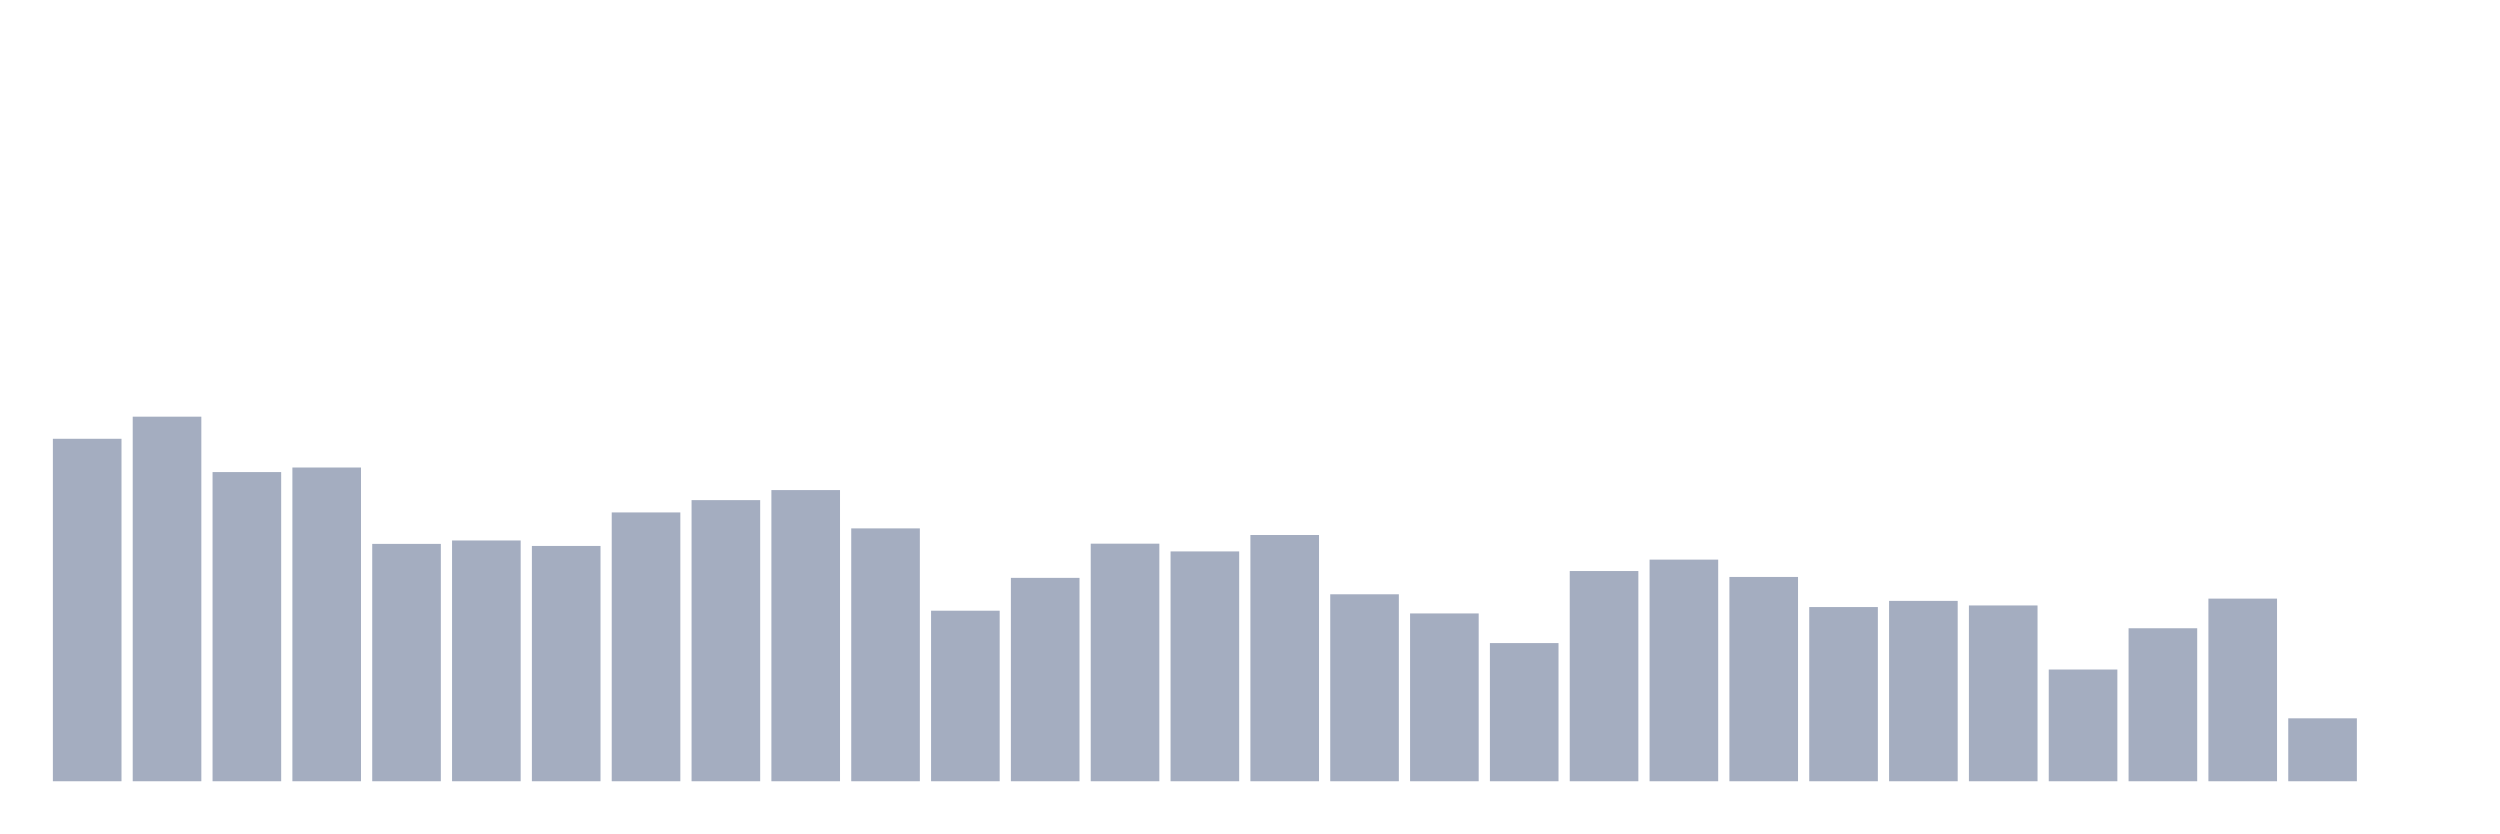
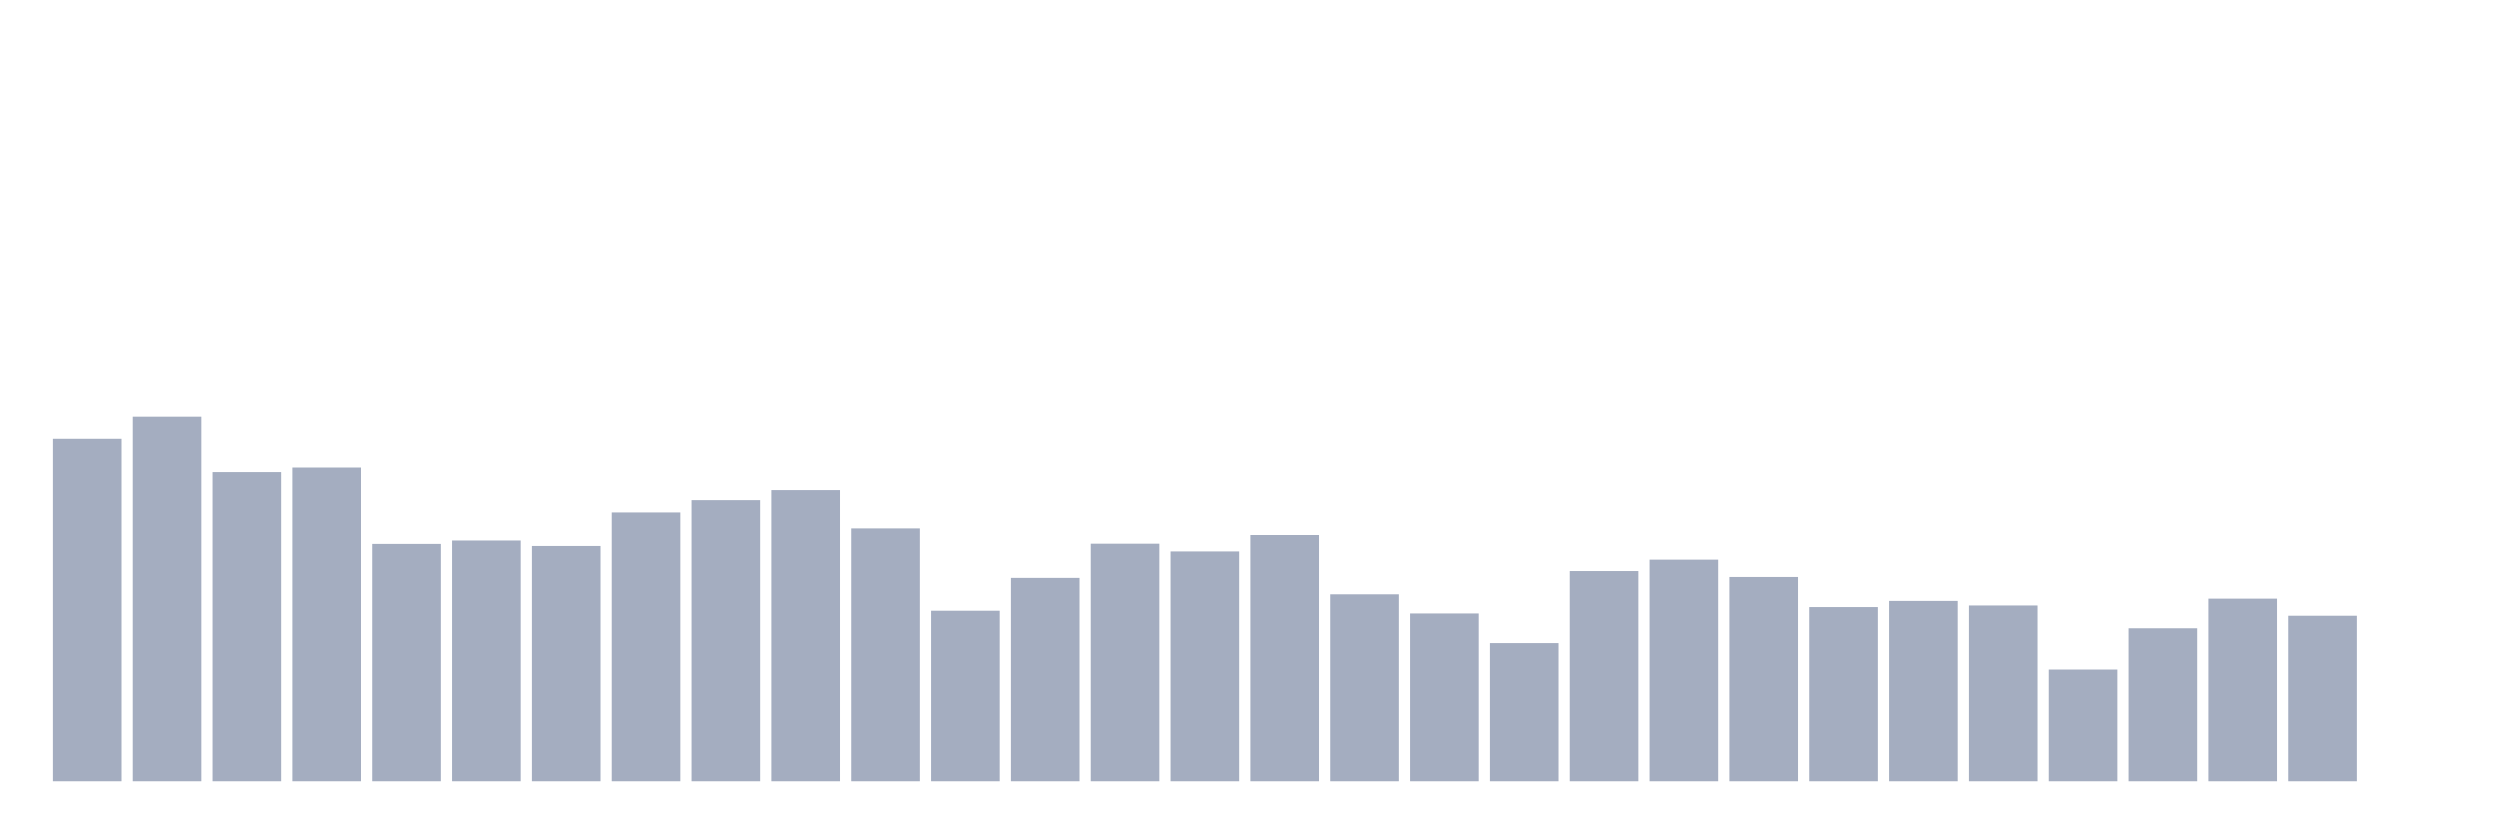
<svg xmlns="http://www.w3.org/2000/svg" viewBox="0 0 480 160">
  <g transform="translate(10,10)">
    <rect class="bar" x="0.153" width="13.175" y="74.246" height="65.754" fill="rgb(164,173,192)" />
    <rect class="bar" x="15.482" width="13.175" y="70" height="70" fill="rgb(164,173,192)" />
    <rect class="bar" x="30.81" width="13.175" y="80.638" height="59.362" fill="rgb(164,173,192)" />
    <rect class="bar" x="46.138" width="13.175" y="79.762" height="60.238" fill="rgb(164,173,192)" />
    <rect class="bar" x="61.466" width="13.175" y="94.428" height="45.572" fill="rgb(164,173,192)" />
    <rect class="bar" x="76.794" width="13.175" y="93.771" height="46.229" fill="rgb(164,173,192)" />
    <rect class="bar" x="92.123" width="13.175" y="94.822" height="45.178" fill="rgb(164,173,192)" />
    <rect class="bar" x="107.451" width="13.175" y="88.386" height="51.614" fill="rgb(164,173,192)" />
    <rect class="bar" x="122.779" width="13.175" y="86.023" height="53.977" fill="rgb(164,173,192)" />
    <rect class="bar" x="138.107" width="13.175" y="84.096" height="55.904" fill="rgb(164,173,192)" />
    <rect class="bar" x="153.436" width="13.175" y="91.451" height="48.549" fill="rgb(164,173,192)" />
    <rect class="bar" x="168.764" width="13.175" y="107.255" height="32.745" fill="rgb(164,173,192)" />
    <rect class="bar" x="184.092" width="13.175" y="100.951" height="39.049" fill="rgb(164,173,192)" />
    <rect class="bar" x="199.42" width="13.175" y="94.384" height="45.616" fill="rgb(164,173,192)" />
    <rect class="bar" x="214.748" width="13.175" y="95.872" height="44.128" fill="rgb(164,173,192)" />
    <rect class="bar" x="230.077" width="13.175" y="92.72" height="47.28" fill="rgb(164,173,192)" />
    <rect class="bar" x="245.405" width="13.175" y="104.103" height="35.897" fill="rgb(164,173,192)" />
    <rect class="bar" x="260.733" width="13.175" y="107.78" height="32.22" fill="rgb(164,173,192)" />
    <rect class="bar" x="276.061" width="13.175" y="113.471" height="26.529" fill="rgb(164,173,192)" />
    <rect class="bar" x="291.39" width="13.175" y="99.637" height="40.363" fill="rgb(164,173,192)" />
    <rect class="bar" x="306.718" width="13.175" y="97.448" height="42.552" fill="rgb(164,173,192)" />
    <rect class="bar" x="322.046" width="13.175" y="100.775" height="39.225" fill="rgb(164,173,192)" />
    <rect class="bar" x="337.374" width="13.175" y="106.554" height="33.446" fill="rgb(164,173,192)" />
    <rect class="bar" x="352.702" width="13.175" y="105.372" height="34.628" fill="rgb(164,173,192)" />
    <rect class="bar" x="368.031" width="13.175" y="106.248" height="33.752" fill="rgb(164,173,192)" />
    <rect class="bar" x="383.359" width="13.175" y="118.549" height="21.451" fill="rgb(164,173,192)" />
    <rect class="bar" x="398.687" width="13.175" y="110.625" height="29.375" fill="rgb(164,173,192)" />
    <rect class="bar" x="414.015" width="13.175" y="104.934" height="35.066" fill="rgb(164,173,192)" />
-     <rect class="bar" x="429.344" width="13.175" y="127.917" height="12.083" fill="rgb(164,173,192)" />
+     <rect class="bar" x="429.344" width="13.175" y="108.218" height="31.782" fill="rgb(164,173,192)" />
    <rect class="bar" x="444.672" width="13.175" y="140" height="0" fill="rgb(164,173,192)" />
  </g>
</svg>
